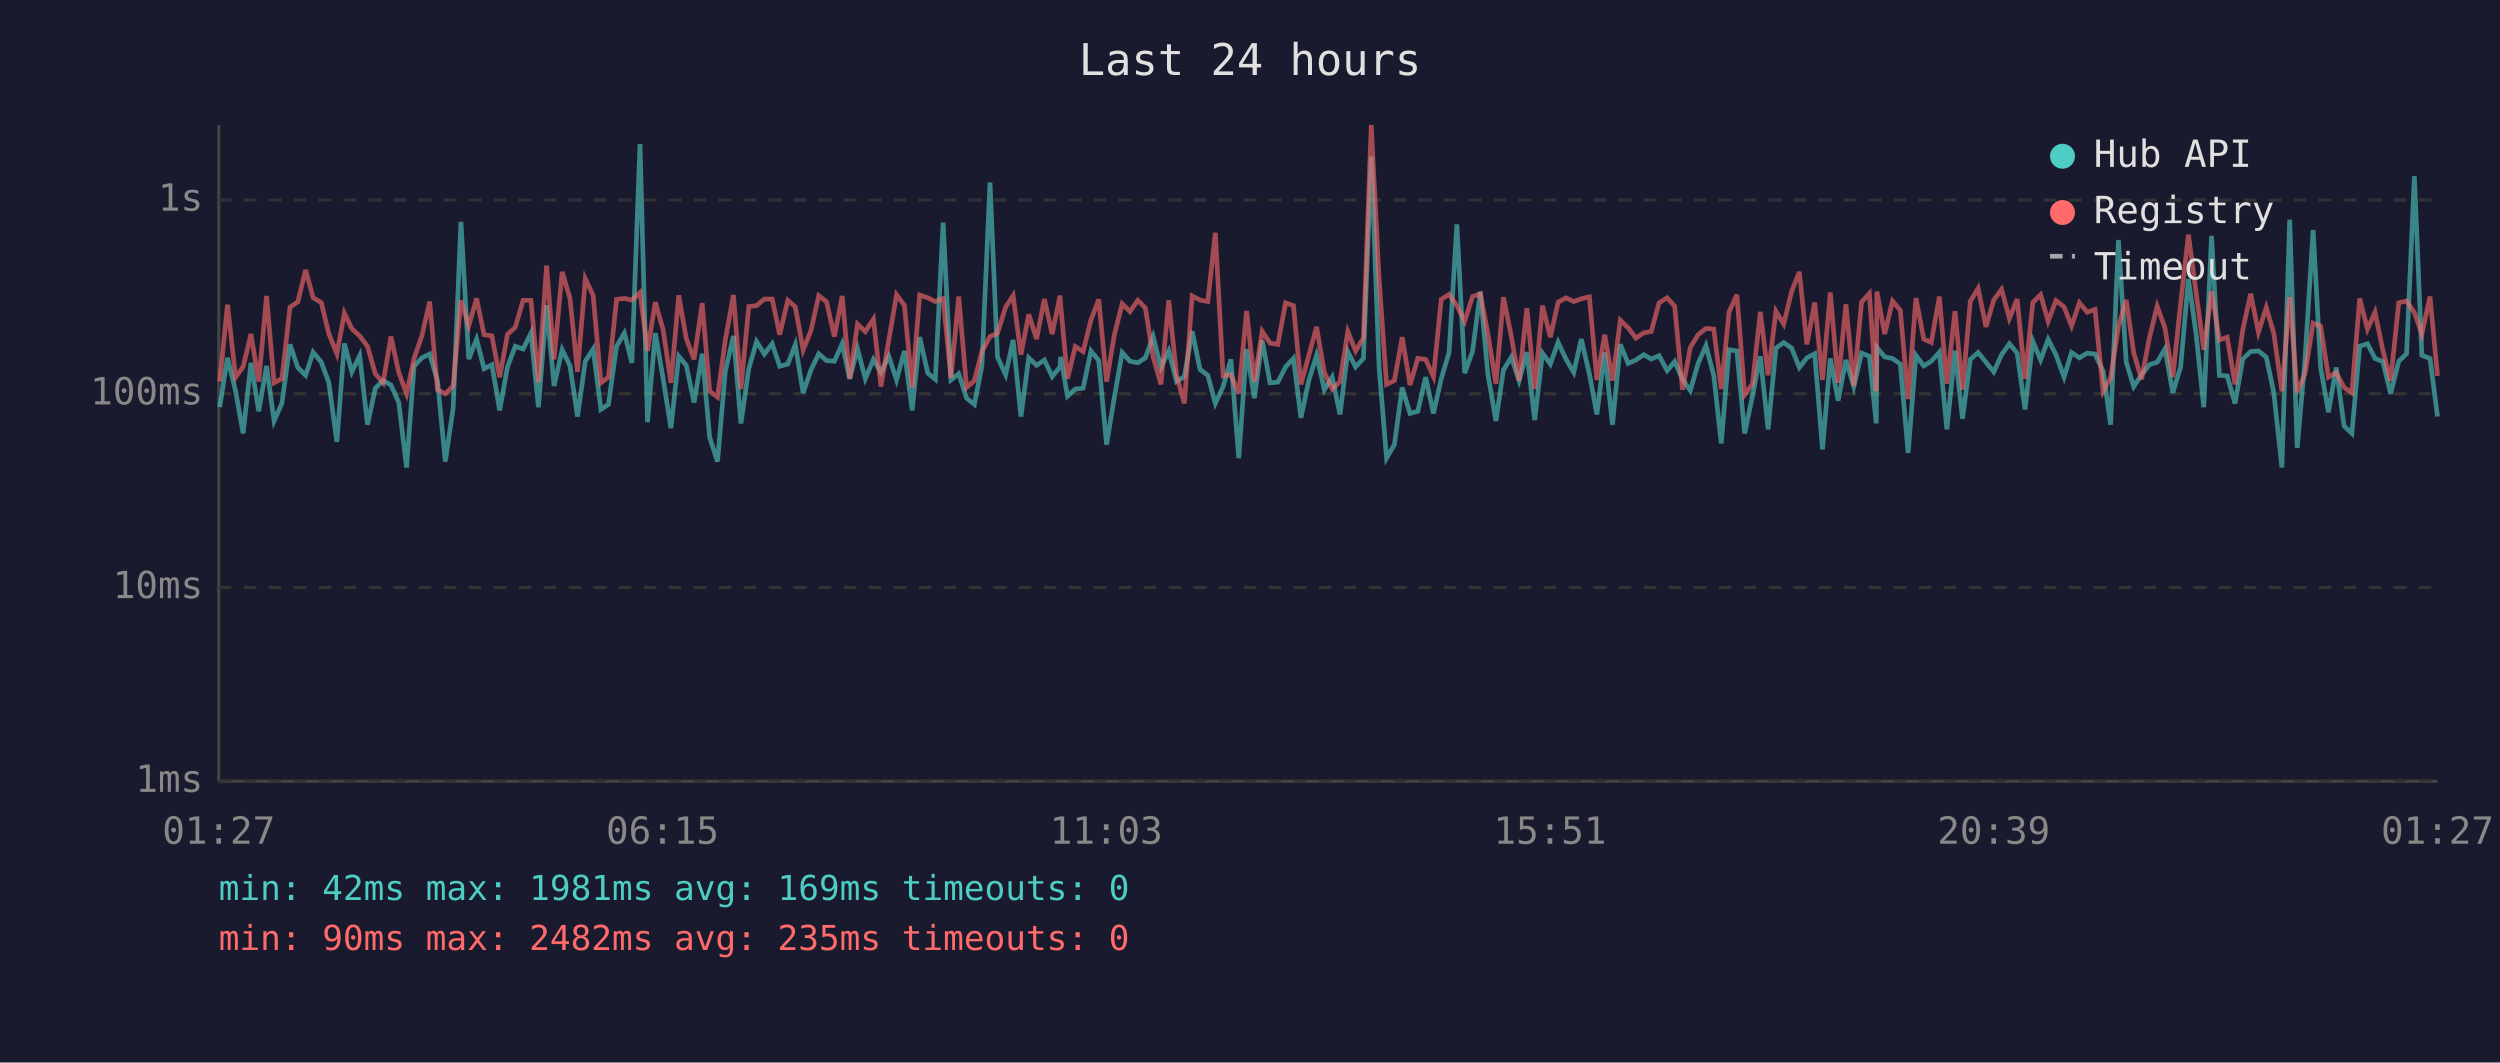
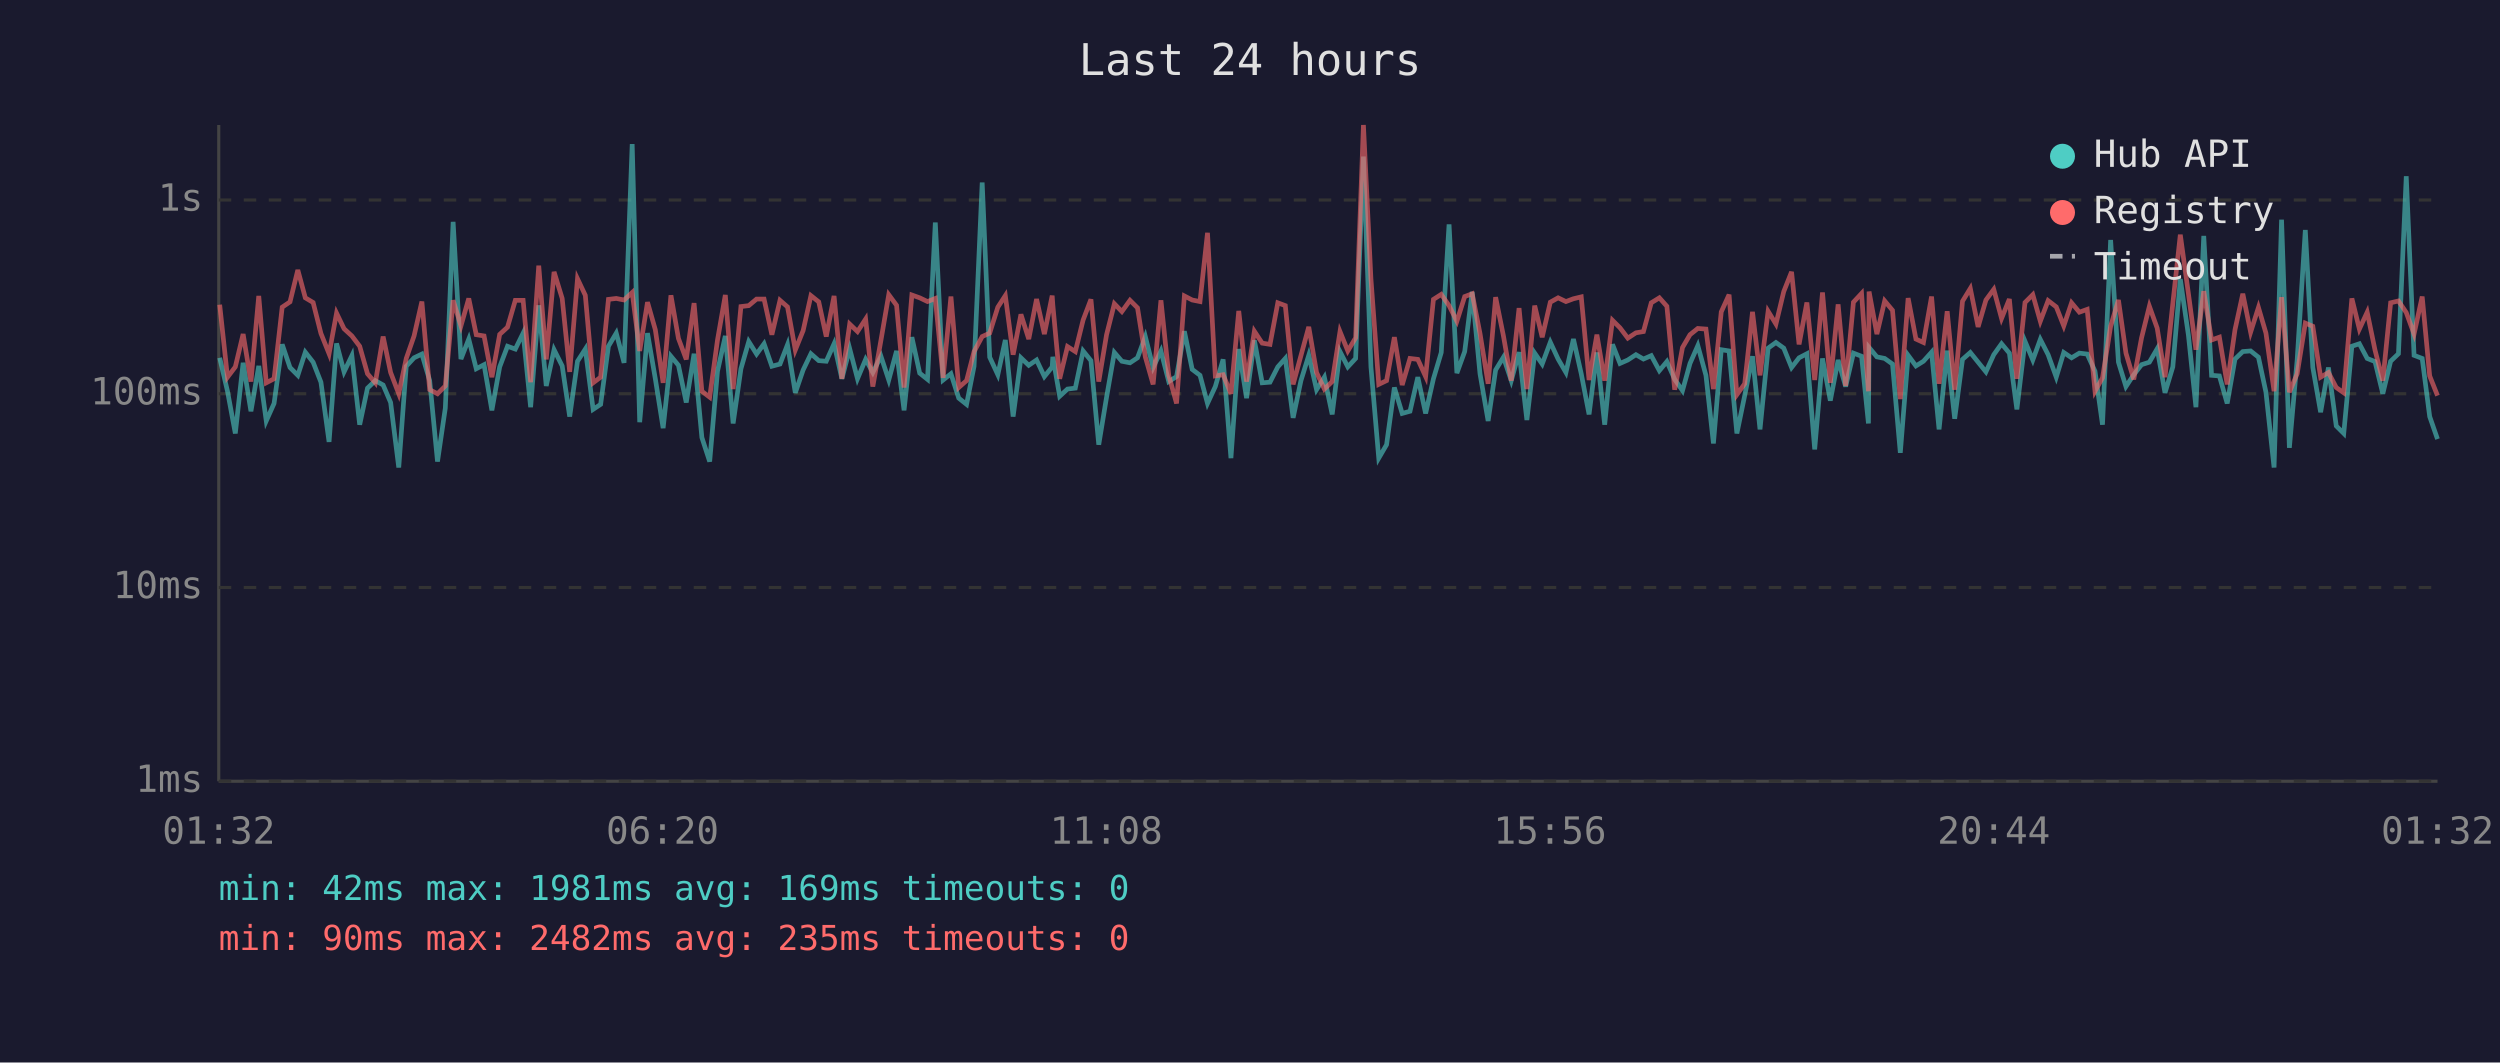
<svg xmlns="http://www.w3.org/2000/svg" viewBox="0 0 800 340" font-family="monospace" font-size="12">
  <rect width="800" height="340" fill="#1a1a2e" />
  <text x="400" y="24" fill="#e0e0e0" font-size="14" text-anchor="middle">Last 24 hours</text>
  <line x1="70" y1="40" x2="70" y2="250" stroke="#444" stroke-width="1" />
  <line x1="70" y1="250" x2="780" y2="250" stroke="#444" stroke-width="1" />
  <line x1="70" y1="250" x2="780" y2="250" stroke="#333" stroke-width="1" stroke-dasharray="4" />
  <text x="65" y="250" fill="#888" text-anchor="end" dominant-baseline="middle">1ms</text>
  <line x1="70" y1="188" x2="780" y2="188" stroke="#333" stroke-width="1" stroke-dasharray="4" />
  <text x="65" y="188" fill="#888" text-anchor="end" dominant-baseline="middle">10ms</text>
  <line x1="70" y1="126" x2="780" y2="126" stroke="#333" stroke-width="1" stroke-dasharray="4" />
  <text x="65" y="126" fill="#888" text-anchor="end" dominant-baseline="middle">100ms</text>
  <line x1="70" y1="64" x2="780" y2="64" stroke="#333" stroke-width="1" stroke-dasharray="4" />
  <text x="65" y="64" fill="#888" text-anchor="end" dominant-baseline="middle">1s</text>
-   <text x="70" y="270" fill="#888" text-anchor="middle">01:27</text>
-   <text x="212" y="270" fill="#888" text-anchor="middle">06:15</text>
-   <text x="354" y="270" fill="#888" text-anchor="middle">11:03</text>
-   <text x="496" y="270" fill="#888" text-anchor="middle">15:51</text>
-   <text x="638" y="270" fill="#888" text-anchor="middle">20:39</text>
-   <text x="780" y="270" fill="#888" text-anchor="middle">01:27</text>
-   <polyline points="70.3,130.3 72.8,114.5 75.4,125.2 77.8,138.7 80.3,116.1 82.8,131.6 85.3,117.1 87.7,134.7 90.2,129.1 92.8,110.2 95.3,117.6 97.8,120.1 100.2,112.7 102.8,115.9 105.2,122.3 107.8,141.4 110.2,109.9 112.6,119.0 115.1,113.8 117.6,135.9 120.1,124.2 122.6,121.8 125.1,123.2 127.6,128.8 130.1,149.6 132.5,117.2 135.0,114.5 137.5,113.3 140.0,121.8 142.5,147.7 145.0,130.6 147.5,71.0 150.0,114.9 152.5,108.5 154.9,118.0 157.4,116.7 159.9,131.3 162.4,117.4 164.9,110.8 167.4,111.7 169.9,106.6 172.3,130.3 174.9,97.7 177.3,123.5 179.9,111.9 182.4,117.1 184.8,133.3 187.3,115.6 189.8,111.7 192.3,131.0 194.7,129.4 197.3,110.8 199.8,106.6 202.2,116.1 204.8,46.1 207.2,135.1 209.7,106.6 212.2,121.2 214.7,137.0 217.2,114.0 219.6,116.9 222.1,128.8 224.7,113.2 227.1,140.0 229.6,147.7 232.1,118.8 234.7,107.5 237.1,135.5 239.6,118.0 242.1,109.3 244.6,113.3 247.1,110.0 249.5,117.2 252.1,116.5 254.5,110.3 257.0,125.7 259.5,118.4 262.0,113.2 264.5,115.4 267.0,115.6 269.5,110.0 271.9,121.2 274.4,111.6 276.9,121.2 279.5,115.0 281.9,119.2 284.4,114.0 286.9,121.6 289.4,112.3 291.9,131.3 294.3,107.9 296.9,119.4 299.3,121.4 301.8,71.2 304.3,121.6 306.8,119.6 309.3,127.4 311.8,129.4 314.2,117.2 316.8,58.4 319.2,114.3 321.8,119.9 324.2,108.8 326.7,133.3 329.2,114.5 331.7,116.9 334.2,115.2 336.7,120.5 339.2,117.4 339.4,114.2 341.6,126.8 344.1,124.5 346.6,124.2 349.1,112.3 351.6,115.4 354.1,142.3 356.6,127.1 359.1,112.8 361.6,115.6 364.1,116.1 366.5,114.5 369.0,107.7 371.5,117.6 374.0,112.3 376.5,122.1 379.0,120.5 381.5,106.0 384.0,118.2 386.5,120.1 388.9,129.1 391.4,123.7 393.9,115.0 396.4,146.6 398.9,111.7 401.4,127.4 403.9,108.9 406.4,122.5 408.9,122.3 411.4,117.4 413.9,114.7 416.3,133.7 418.8,121.8 421.3,113.7 423.8,124.7 426.3,120.7 428.8,132.6 431.3,112.5 433.8,117.4 436.3,114.7 438.8,50.1 441.3,117.4 443.7,146.6 446.2,142.3 448.7,124.0 451.2,132.3 453.7,131.6 456.2,120.7 458.7,132.3 461.2,121.2 463.7,112.8 466.2,71.8 468.7,119.4 471.2,112.5 473.7,93.4 476.1,119.6 478.7,134.7 481.1,118.4 483.6,114.3 486.1,121.8 488.6,112.7 491.1,134.4 493.6,113.0 496.1,116.5 498.6,109.5 501.1,114.9 503.6,119.2 506.0,108.5 508.6,119.6 511.0,132.6 513.5,112.8 516.0,135.9 518.5,110.2 521.0,116.3 523.5,115.2 526.0,113.5 528.4,114.9 530.9,113.8 533.5,118.6 535.9,115.7 538.4,121.4 540.9,125.0 543.4,116.3 545.9,110.6 548.4,120.1 550.8,141.9 553.3,111.9 555.8,112.3 558.3,138.7 560.8,126.6 563.3,114.0 565.8,137.4 568.3,111.4 570.8,109.6 573.3,111.4 575.8,117.6 578.2,114.5 580.7,113.2 583.2,143.8 585.7,114.7 588.2,128.2 590.7,115.2 593.2,123.7 595.7,113.0 598.2,114.0 600.4,135.5 600.6,111.2 603.1,114.2 605.6,114.7 608.1,116.5 610.6,144.9 613.1,113.7 615.6,117.1 618.0,115.6 620.6,112.7 623.0,137.4 625.6,112.2 628.0,134.0 630.5,115.0 633.0,112.8 635.5,115.9 638.0,119.0 640.5,113.5 643.0,110.0 645.5,113.0 648.0,131.0 650.5,109.2 653.0,115.2 655.4,108.6 657.9,113.5 660.5,120.7 662.9,112.8 665.4,114.5 667.9,113.0 670.4,113.3 673.0,118.8 675.4,135.9 677.9,76.8 680.4,115.9 682.8,123.7 685.3,119.9 687.8,116.7 690.3,115.9 692.8,111.6 695.3,125.7 697.8,117.4 700.3,89.3 702.8,107.3 705.2,130.3 707.7,75.5 710.2,120.1 712.7,120.3 715.2,129.1 717.7,114.9 720.2,112.5 722.7,112.3 725.2,114.3 727.6,125.5 730.2,149.6 732.7,70.3 735.1,143.3 737.6,115.0 740.2,73.6 742.6,117.6 745.1,131.9 747.6,117.6 750.1,136.3 752.6,138.7 755.1,110.8 757.6,110.0 760.0,114.7 762.5,115.7 765.0,126.0 767.6,115.6 770.1,113.2 772.6,56.4 775.0,113.7 777.6,114.7 780.0,133.3" fill="none" stroke="#4ecdc4" stroke-width="1.5" opacity="0.6" />
-   <polyline points="70.3,122.1 72.8,97.5 75.4,120.7 77.8,117.4 80.3,106.9 82.8,122.1 85.3,94.7 87.7,122.5 90.2,121.2 92.8,98.3 95.3,96.6 97.8,86.4 100.2,95.3 102.8,96.8 105.2,106.7 107.8,113.2 110.2,100.2 112.6,105.2 115.1,107.5 117.6,110.8 120.1,119.6 122.6,122.5 125.1,107.7 127.6,119.2 130.1,126.0 132.5,114.7 135.0,107.5 137.5,96.5 140.0,124.7 142.5,126.0 145.0,123.5 147.5,96.1 150.0,104.3 152.5,95.5 154.9,107.1 157.4,107.5 159.9,120.7 162.4,107.0 164.9,104.7 167.4,96.1 169.9,96.1 172.3,122.3 174.9,85.0 177.3,115.0 179.9,87.0 182.4,95.5 184.8,119.0 187.3,89.2 189.8,94.5 192.3,122.5 194.7,120.7 197.3,95.8 199.8,95.5 202.2,96.0 204.8,93.6 207.2,112.3 209.7,96.7 212.2,105.5 214.7,122.5 217.2,94.5 219.6,108.3 222.1,115.0 224.7,97.0 227.1,125.2 229.6,127.1 232.1,108.8 234.7,94.4 237.1,124.5 239.6,98.1 242.1,97.8 244.6,95.7 247.1,95.7 249.5,107.1 252.1,96.1 254.5,98.2 257.0,112.0 259.5,105.8 262.0,94.6 264.5,96.6 267.0,107.7 269.5,94.7 271.9,121.2 274.4,103.7 276.9,106.1 279.5,102.1 281.9,123.7 284.4,108.9 286.9,94.3 289.4,97.7 291.9,124.0 294.3,94.4 296.9,95.3 299.3,96.5 301.8,95.5 304.3,120.9 306.8,94.9 309.3,124.0 311.8,121.8 314.2,112.5 316.8,107.7 319.2,106.6 321.8,98.3 324.2,94.6 326.7,113.5 329.2,100.6 331.7,108.5 334.2,95.7 336.7,106.9 339.2,94.6 339.4,97.5 341.6,121.2 344.1,110.9 346.6,112.5 349.1,102.4 351.6,95.8 354.1,122.1 356.6,107.1 359.1,97.2 361.6,99.7 364.1,96.1 366.5,98.5 369.0,114.2 371.5,123.0 374.0,96.1 376.5,120.1 379.0,129.1 381.5,94.7 384.0,96.0 386.5,96.5 388.9,74.5 391.4,120.3 393.9,119.9 396.4,126.0 398.9,99.5 401.4,122.1 403.9,106.0 406.4,109.8 408.9,110.2 411.4,96.9 413.9,97.8 416.3,123.0 418.8,113.8 421.3,104.6 423.8,119.2 426.3,124.5 428.8,122.1 431.3,106.1 433.8,112.3 436.3,108.1 438.8,40.0 441.3,89.2 443.7,123.0 446.2,121.8 448.7,107.9 451.2,123.2 453.7,114.7 456.2,115.0 458.7,120.5 461.2,95.8 463.7,94.2 466.2,97.8 468.7,102.8 471.2,94.9 473.7,94.0 476.1,106.7 478.7,122.8 481.1,95.1 483.6,107.5 486.1,121.8 488.6,98.6 491.1,124.5 493.6,97.8 496.1,107.9 498.6,96.7 501.1,95.3 503.6,96.5 506.0,95.6 508.6,95.0 511.0,121.6 513.5,107.1 516.0,121.8 518.5,102.5 521.0,104.9 523.5,108.2 526.0,106.5 528.4,106.1 530.9,96.9 533.5,95.3 535.9,98.0 538.4,124.7 540.9,111.2 543.4,107.1 545.9,105.1 548.4,105.3 550.8,124.5 553.3,99.8 555.8,94.3 558.3,126.3 560.8,122.8 563.3,99.8 565.8,120.1 568.3,99.6 570.8,103.7 573.3,93.3 575.8,87.0 578.2,110.2 580.7,96.8 583.2,121.6 585.7,93.6 588.2,122.5 590.7,97.4 593.2,123.5 595.7,96.7 598.2,93.9 600.4,125.2 600.6,93.3 603.1,106.9 605.6,96.3 608.1,99.3 610.6,127.7 613.1,95.4 615.6,108.5 618.0,109.6 620.6,94.9 623.0,122.8 625.6,99.6 628.0,124.7 630.5,96.4 633.0,92.3 635.5,104.6 638.0,96.0 640.5,92.6 643.0,101.9 645.5,95.7 648.0,121.2 650.5,96.8 653.0,94.3 655.4,102.8 657.9,96.2 660.5,98.2 662.9,104.3 665.4,96.9 667.9,99.9 670.4,99.0 673.0,125.2 675.4,120.9 677.9,104.4 680.4,96.0 682.8,113.0 685.3,121.4 687.8,108.1 690.3,98.0 692.8,105.0 695.3,120.7 697.8,97.1 700.3,75.1 702.8,94.0 705.2,111.9 707.7,93.2 710.2,108.8 712.7,107.9 715.2,123.0 717.7,105.5 720.2,94.0 722.7,106.3 725.2,98.4 727.6,106.6 730.2,125.2 732.7,95.1 735.1,125.5 737.6,119.6 740.2,103.4 742.6,104.4 745.1,120.7 747.6,119.2 750.1,124.0 752.6,125.7 755.1,95.5 757.6,105.3 760.0,99.9 762.5,112.0 765.0,121.8 767.6,96.9 770.1,96.3 772.6,100.0 775.0,106.9 777.6,94.9 780.0,120.3" fill="none" stroke="#ff6b6b" stroke-width="1.5" opacity="0.6" />
+   <text x="70" y="270" fill="#888" text-anchor="middle">01:32</text>
+   <text x="212" y="270" fill="#888" text-anchor="middle">06:20</text>
+   <text x="354" y="270" fill="#888" text-anchor="middle">11:08</text>
+   <text x="496" y="270" fill="#888" text-anchor="middle">15:56</text>
+   <text x="638" y="270" fill="#888" text-anchor="middle">20:44</text>
+   <text x="780" y="270" fill="#888" text-anchor="middle">01:32</text>
+   <polyline points="70.3,114.5 72.8,125.2 75.3,138.7 77.8,116.1 80.3,131.6 82.8,117.1 85.2,134.7 87.7,129.1 90.3,110.2 92.8,117.6 95.3,120.1 97.7,112.7 100.2,115.9 102.7,122.3 105.3,141.4 107.7,109.9 110.1,119.0 112.6,113.8 115.1,135.9 117.6,124.2 120.1,121.8 122.6,123.2 125.0,128.8 127.6,149.6 130.0,117.2 132.5,114.5 135.0,113.3 137.5,121.8 140.0,147.7 142.5,130.6 145.0,71.0 147.5,114.9 150.0,108.5 152.4,118.0 154.9,116.7 157.4,131.3 159.9,117.4 162.4,110.8 164.9,111.7 167.4,106.6 169.8,130.3 172.4,97.7 174.8,123.5 177.3,111.9 179.9,117.1 182.3,133.3 184.8,115.6 187.3,111.7 189.8,131.0 192.2,129.4 194.7,110.8 197.2,106.6 199.7,116.1 202.3,46.1 204.7,135.1 207.2,106.6 209.7,121.2 212.2,137.0 214.7,114.0 217.1,116.9 219.6,128.8 222.1,113.2 224.6,140.0 227.1,147.7 229.6,118.8 232.1,107.5 234.6,135.5 237.1,118.0 239.6,109.3 242.1,113.3 244.5,110.0 247.0,117.2 249.6,116.5 252.0,110.3 254.5,125.7 257.0,118.4 259.5,113.2 262.0,115.4 264.4,115.6 266.9,110.0 269.4,121.2 271.9,111.6 274.4,121.2 277.0,115.0 279.3,119.2 281.9,114.0 284.4,121.6 286.9,112.3 289.3,131.3 291.8,107.9 294.3,119.4 296.8,121.4 299.3,71.2 301.8,121.6 304.3,119.6 306.8,127.4 309.3,129.4 311.7,117.2 314.3,58.4 316.7,114.3 319.3,119.9 321.7,108.8 324.2,133.3 326.7,114.5 329.2,116.9 331.7,115.2 334.2,120.5 336.7,117.4 336.9,114.2 339.1,126.8 341.6,124.5 344.1,124.2 346.6,112.3 349.1,115.4 351.6,142.3 354.1,127.1 356.6,112.8 359.0,115.6 361.6,116.1 364.0,114.5 366.5,107.7 369.0,117.6 371.5,112.3 374.0,122.1 376.5,120.5 379.0,106.0 381.5,118.2 384.0,120.1 386.4,129.1 388.9,123.7 391.4,115.0 393.9,146.6 396.4,111.7 398.9,127.4 401.4,108.9 403.9,122.5 406.4,122.3 408.9,117.4 411.3,114.7 413.8,133.7 416.3,121.8 418.8,113.7 421.3,124.7 423.8,120.7 426.3,132.6 428.8,112.5 431.3,117.4 433.8,114.7 436.3,50.1 438.7,117.4 441.2,146.6 443.7,142.3 446.2,124.0 448.7,132.3 451.2,131.6 453.7,120.7 456.2,132.3 458.7,121.2 461.2,112.8 463.7,71.8 466.2,119.4 468.7,112.5 471.1,93.4 473.6,119.6 476.2,134.7 478.6,118.4 481.1,114.3 483.6,121.8 486.1,112.7 488.6,134.4 491.1,113.0 493.5,116.5 496.1,109.5 498.6,114.9 501.1,119.2 503.5,108.5 506.0,119.6 508.5,132.6 511.0,112.8 513.5,135.9 516.0,110.2 518.4,116.3 520.9,115.2 523.5,113.5 525.9,114.9 528.4,113.8 531.0,118.6 533.4,115.7 535.9,121.4 538.4,125.0 540.8,116.3 543.3,110.6 545.9,120.1 548.3,141.9 550.8,111.9 553.3,112.3 555.8,138.7 558.3,126.6 560.8,114.0 563.2,137.4 565.8,111.4 568.3,109.6 570.8,111.4 573.3,117.6 575.7,114.5 578.2,113.2 580.7,143.8 583.2,114.7 585.7,128.2 588.2,115.2 590.6,123.7 593.1,113.0 595.7,114.0 597.9,135.5 598.1,111.2 600.6,114.2 603.1,114.7 605.6,116.5 608.1,144.9 610.6,113.7 613.1,117.1 615.5,115.6 618.1,112.7 620.5,137.4 623.1,112.2 625.5,134.0 628.0,115.0 630.5,112.8 633.0,115.9 635.5,119.0 638.0,113.5 640.5,110.0 643.0,113.0 645.4,131.0 648.0,109.2 650.5,115.2 652.9,108.6 655.4,113.5 658.0,120.7 660.4,112.8 662.9,114.5 665.4,113.0 667.9,113.3 670.4,118.8 672.8,135.9 675.4,76.8 677.9,115.9 680.3,123.7 682.8,119.9 685.3,116.7 687.8,115.9 690.3,111.6 692.8,125.7 695.3,117.4 697.7,89.3 700.3,107.3 702.7,130.3 705.2,75.5 707.7,120.1 710.2,120.3 712.7,129.1 715.2,114.9 717.7,112.5 720.2,112.3 722.7,114.3 725.1,125.5 727.7,149.6 730.1,70.3 732.6,143.3 735.1,115.0 737.7,73.6 740.1,117.6 742.6,131.9 745.1,117.6 747.6,136.3 750.0,138.7 752.6,110.8 755.0,110.0 757.5,114.7 760.0,115.7 762.5,126.0 765.0,115.6 767.5,113.2 770.0,56.4 772.5,113.7 775.1,114.7 777.5,133.3 780.0,140.5" fill="none" stroke="#4ecdc4" stroke-width="1.5" opacity="0.6" />
+   <polyline points="70.3,97.5 72.8,120.7 75.3,117.4 77.8,106.9 80.3,122.1 82.8,94.7 85.2,122.5 87.7,121.2 90.3,98.3 92.8,96.6 95.3,86.4 97.7,95.3 100.2,96.8 102.7,106.7 105.3,113.2 107.7,100.2 110.1,105.2 112.6,107.5 115.1,110.8 117.6,119.6 120.1,122.5 122.6,107.7 125.0,119.2 127.6,126.0 130.0,114.7 132.5,107.5 135.0,96.5 137.5,124.7 140.0,126.0 142.5,123.5 145.0,96.1 147.5,104.3 150.0,95.5 152.4,107.1 154.9,107.5 157.4,120.7 159.9,107.0 162.4,104.7 164.9,96.1 167.4,96.1 169.8,122.3 172.4,85.0 174.8,115.0 177.3,87.0 179.9,95.5 182.3,119.0 184.8,89.2 187.3,94.5 189.8,122.5 192.2,120.7 194.7,95.8 197.2,95.5 199.7,96.0 202.3,93.6 204.7,112.3 207.2,96.7 209.7,105.5 212.2,122.5 214.7,94.5 217.1,108.3 219.6,115.0 222.1,97.0 224.6,125.2 227.1,127.1 229.6,108.8 232.1,94.4 234.6,124.5 237.1,98.1 239.6,97.8 242.1,95.7 244.5,95.7 247.0,107.1 249.6,96.1 252.0,98.2 254.5,112.0 257.0,105.8 259.5,94.6 262.0,96.6 264.4,107.7 266.9,94.7 269.4,121.2 271.9,103.7 274.4,106.1 277.0,102.1 279.3,123.7 281.9,108.9 284.4,94.3 286.9,97.7 289.3,124.0 291.8,94.4 294.3,95.3 296.8,96.5 299.3,95.5 301.8,120.9 304.3,94.9 306.8,124.0 309.3,121.8 311.7,112.5 314.3,107.7 316.7,106.6 319.3,98.3 321.7,94.6 324.2,113.5 326.7,100.6 329.2,108.5 331.7,95.7 334.2,106.9 336.7,94.6 336.9,97.5 339.1,121.2 341.6,110.9 344.1,112.5 346.6,102.4 349.1,95.8 351.6,122.1 354.1,107.1 356.6,97.2 359.0,99.7 361.6,96.1 364.0,98.5 366.5,114.2 369.0,123.0 371.5,96.1 374.0,120.1 376.5,129.1 379.0,94.7 381.5,96.0 384.0,96.5 386.4,74.5 388.9,120.3 391.4,119.9 393.9,126.0 396.4,99.5 398.9,122.1 401.4,106.0 403.9,109.8 406.4,110.2 408.9,96.9 411.3,97.8 413.8,123.0 416.3,113.8 418.8,104.6 421.3,119.2 423.8,124.5 426.3,122.1 428.8,106.1 431.3,112.3 433.8,108.1 436.3,40.0 438.7,89.2 441.2,123.0 443.7,121.8 446.2,107.9 448.7,123.2 451.2,114.7 453.7,115.0 456.2,120.5 458.7,95.8 461.2,94.2 463.7,97.8 466.2,102.8 468.7,94.9 471.1,94.0 473.6,106.7 476.2,122.8 478.6,95.1 481.1,107.5 483.6,121.8 486.1,98.6 488.6,124.5 491.1,97.8 493.5,107.9 496.1,96.7 498.6,95.3 501.1,96.5 503.5,95.6 506.0,95.0 508.5,121.6 511.0,107.1 513.5,121.8 516.0,102.5 518.4,104.9 520.9,108.2 523.5,106.5 525.9,106.1 528.4,96.9 531.0,95.3 533.4,98.0 535.9,124.7 538.4,111.2 540.8,107.1 543.3,105.1 545.9,105.3 548.3,124.5 550.8,99.8 553.3,94.3 555.8,126.3 558.3,122.8 560.8,99.8 563.2,120.1 565.8,99.6 568.3,103.7 570.8,93.3 573.3,87.0 575.7,110.2 578.2,96.8 580.7,121.6 583.2,93.6 585.7,122.5 588.2,97.4 590.6,123.5 593.1,96.7 595.7,93.9 597.9,125.2 598.1,93.3 600.6,106.9 603.1,96.3 605.6,99.3 608.1,127.7 610.6,95.4 613.1,108.5 615.5,109.6 618.1,94.9 620.5,122.8 623.1,99.6 625.5,124.7 628.0,96.4 630.5,92.3 633.0,104.6 635.5,96.0 638.0,92.6 640.5,101.9 643.0,95.7 645.4,121.2 648.0,96.8 650.5,94.3 652.9,102.8 655.4,96.2 658.0,98.2 660.4,104.3 662.9,96.9 665.4,99.9 667.9,99.0 670.4,125.2 672.8,120.9 675.4,104.4 677.9,96.0 680.3,113.0 682.8,121.4 685.3,108.1 687.8,98.0 690.3,105.0 692.8,120.7 695.3,97.1 697.7,75.1 700.3,94.0 702.7,111.9 705.2,93.2 707.7,108.8 710.2,107.9 712.7,123.0 715.2,105.5 717.7,94.0 720.2,106.3 722.7,98.4 725.1,106.6 727.7,125.2 730.1,95.1 732.6,125.5 735.1,119.6 737.7,103.4 740.1,104.4 742.6,120.7 745.1,119.2 747.6,124.0 750.0,125.7 752.6,95.5 755.0,105.3 757.5,99.9 760.0,112.0 762.5,121.8 765.0,96.9 767.5,96.3 770.0,100.0 772.5,106.9 775.1,94.9 777.5,120.3 780.0,126.6" fill="none" stroke="#ff6b6b" stroke-width="1.5" opacity="0.6" />
  <circle cx="660" cy="50" r="4" fill="#4ecdc4" />
  <text x="670" y="50" fill="#e0e0e0" dominant-baseline="middle">Hub API</text>
  <circle cx="660" cy="68" r="4" fill="#ff6b6b" />
  <text x="670" y="68" fill="#e0e0e0" dominant-baseline="middle">Registry</text>
  <line x1="656" y1="82" x2="664" y2="82" stroke="#e0e0e0" stroke-width="1.5" stroke-dasharray="4,3" opacity="0.7" />
  <text x="670" y="86" fill="#e0e0e0" dominant-baseline="middle">Timeout</text>
  <text x="70" y="288" fill="#4ecdc4" font-size="11">min: 42ms  max: 1981ms  avg: 169ms  timeouts: 0</text>
  <text x="70" y="304" fill="#ff6b6b" font-size="11">min: 90ms  max: 2482ms  avg: 235ms  timeouts: 0</text>
</svg>
